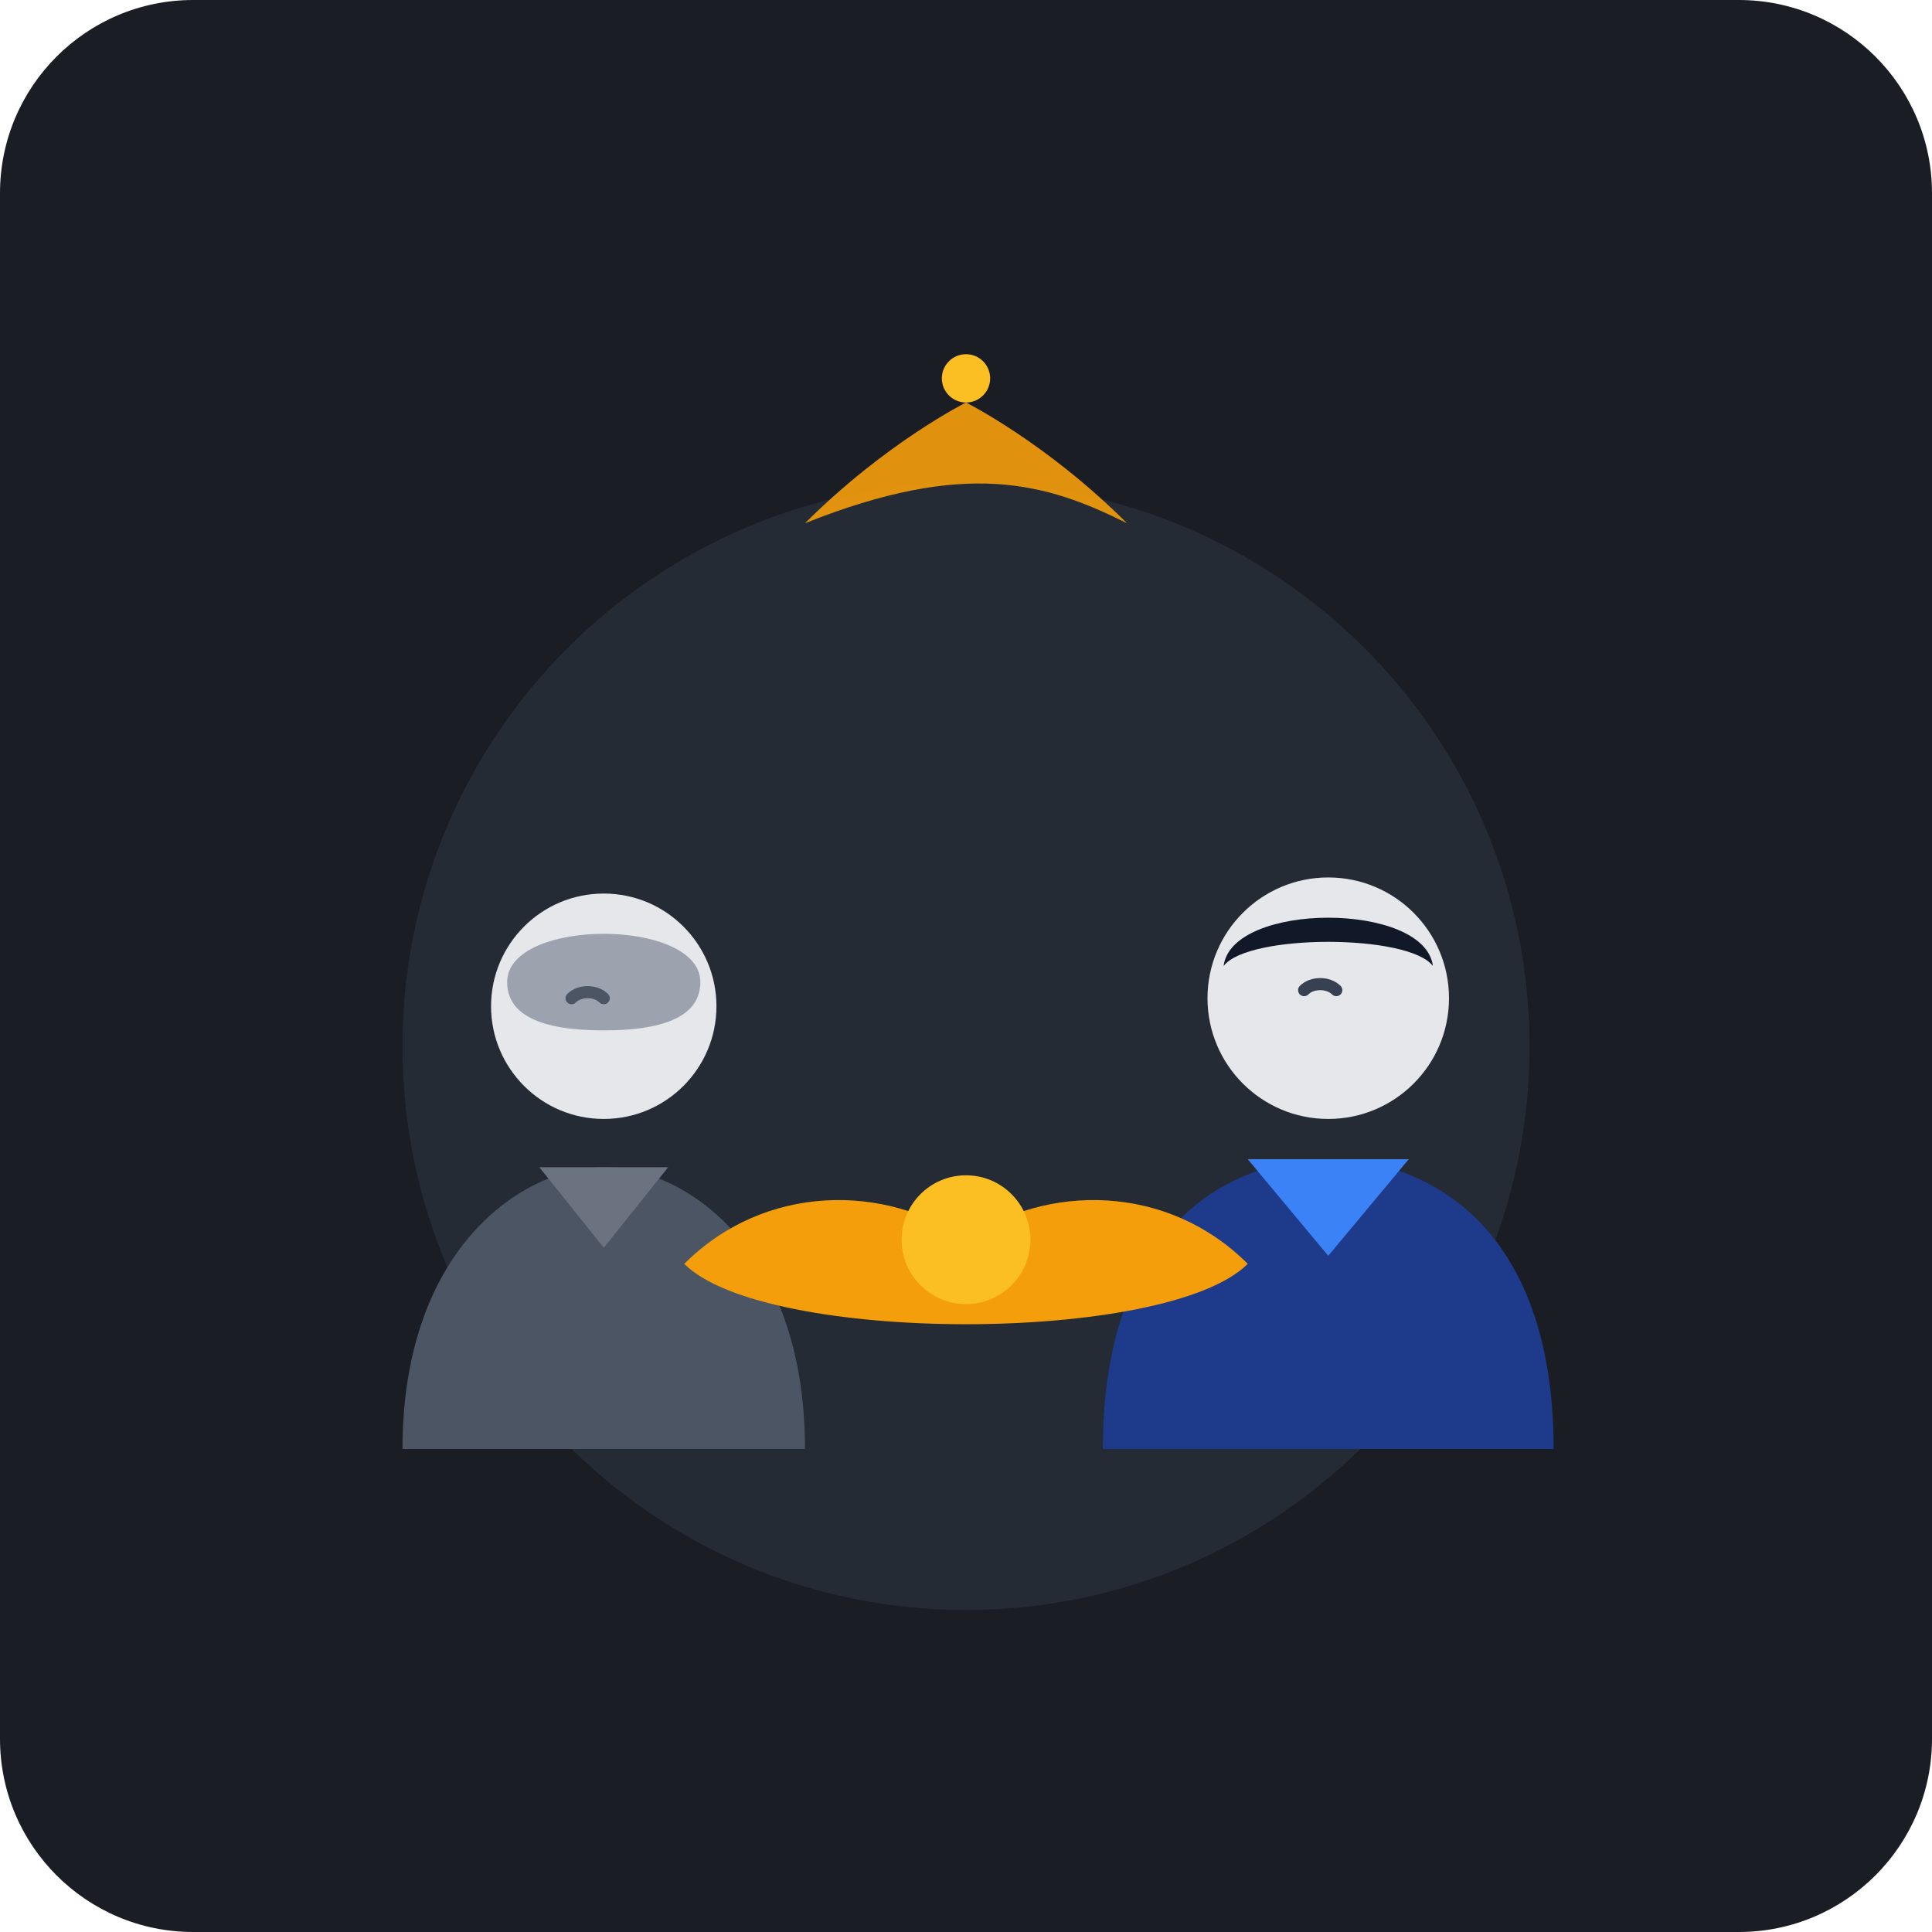
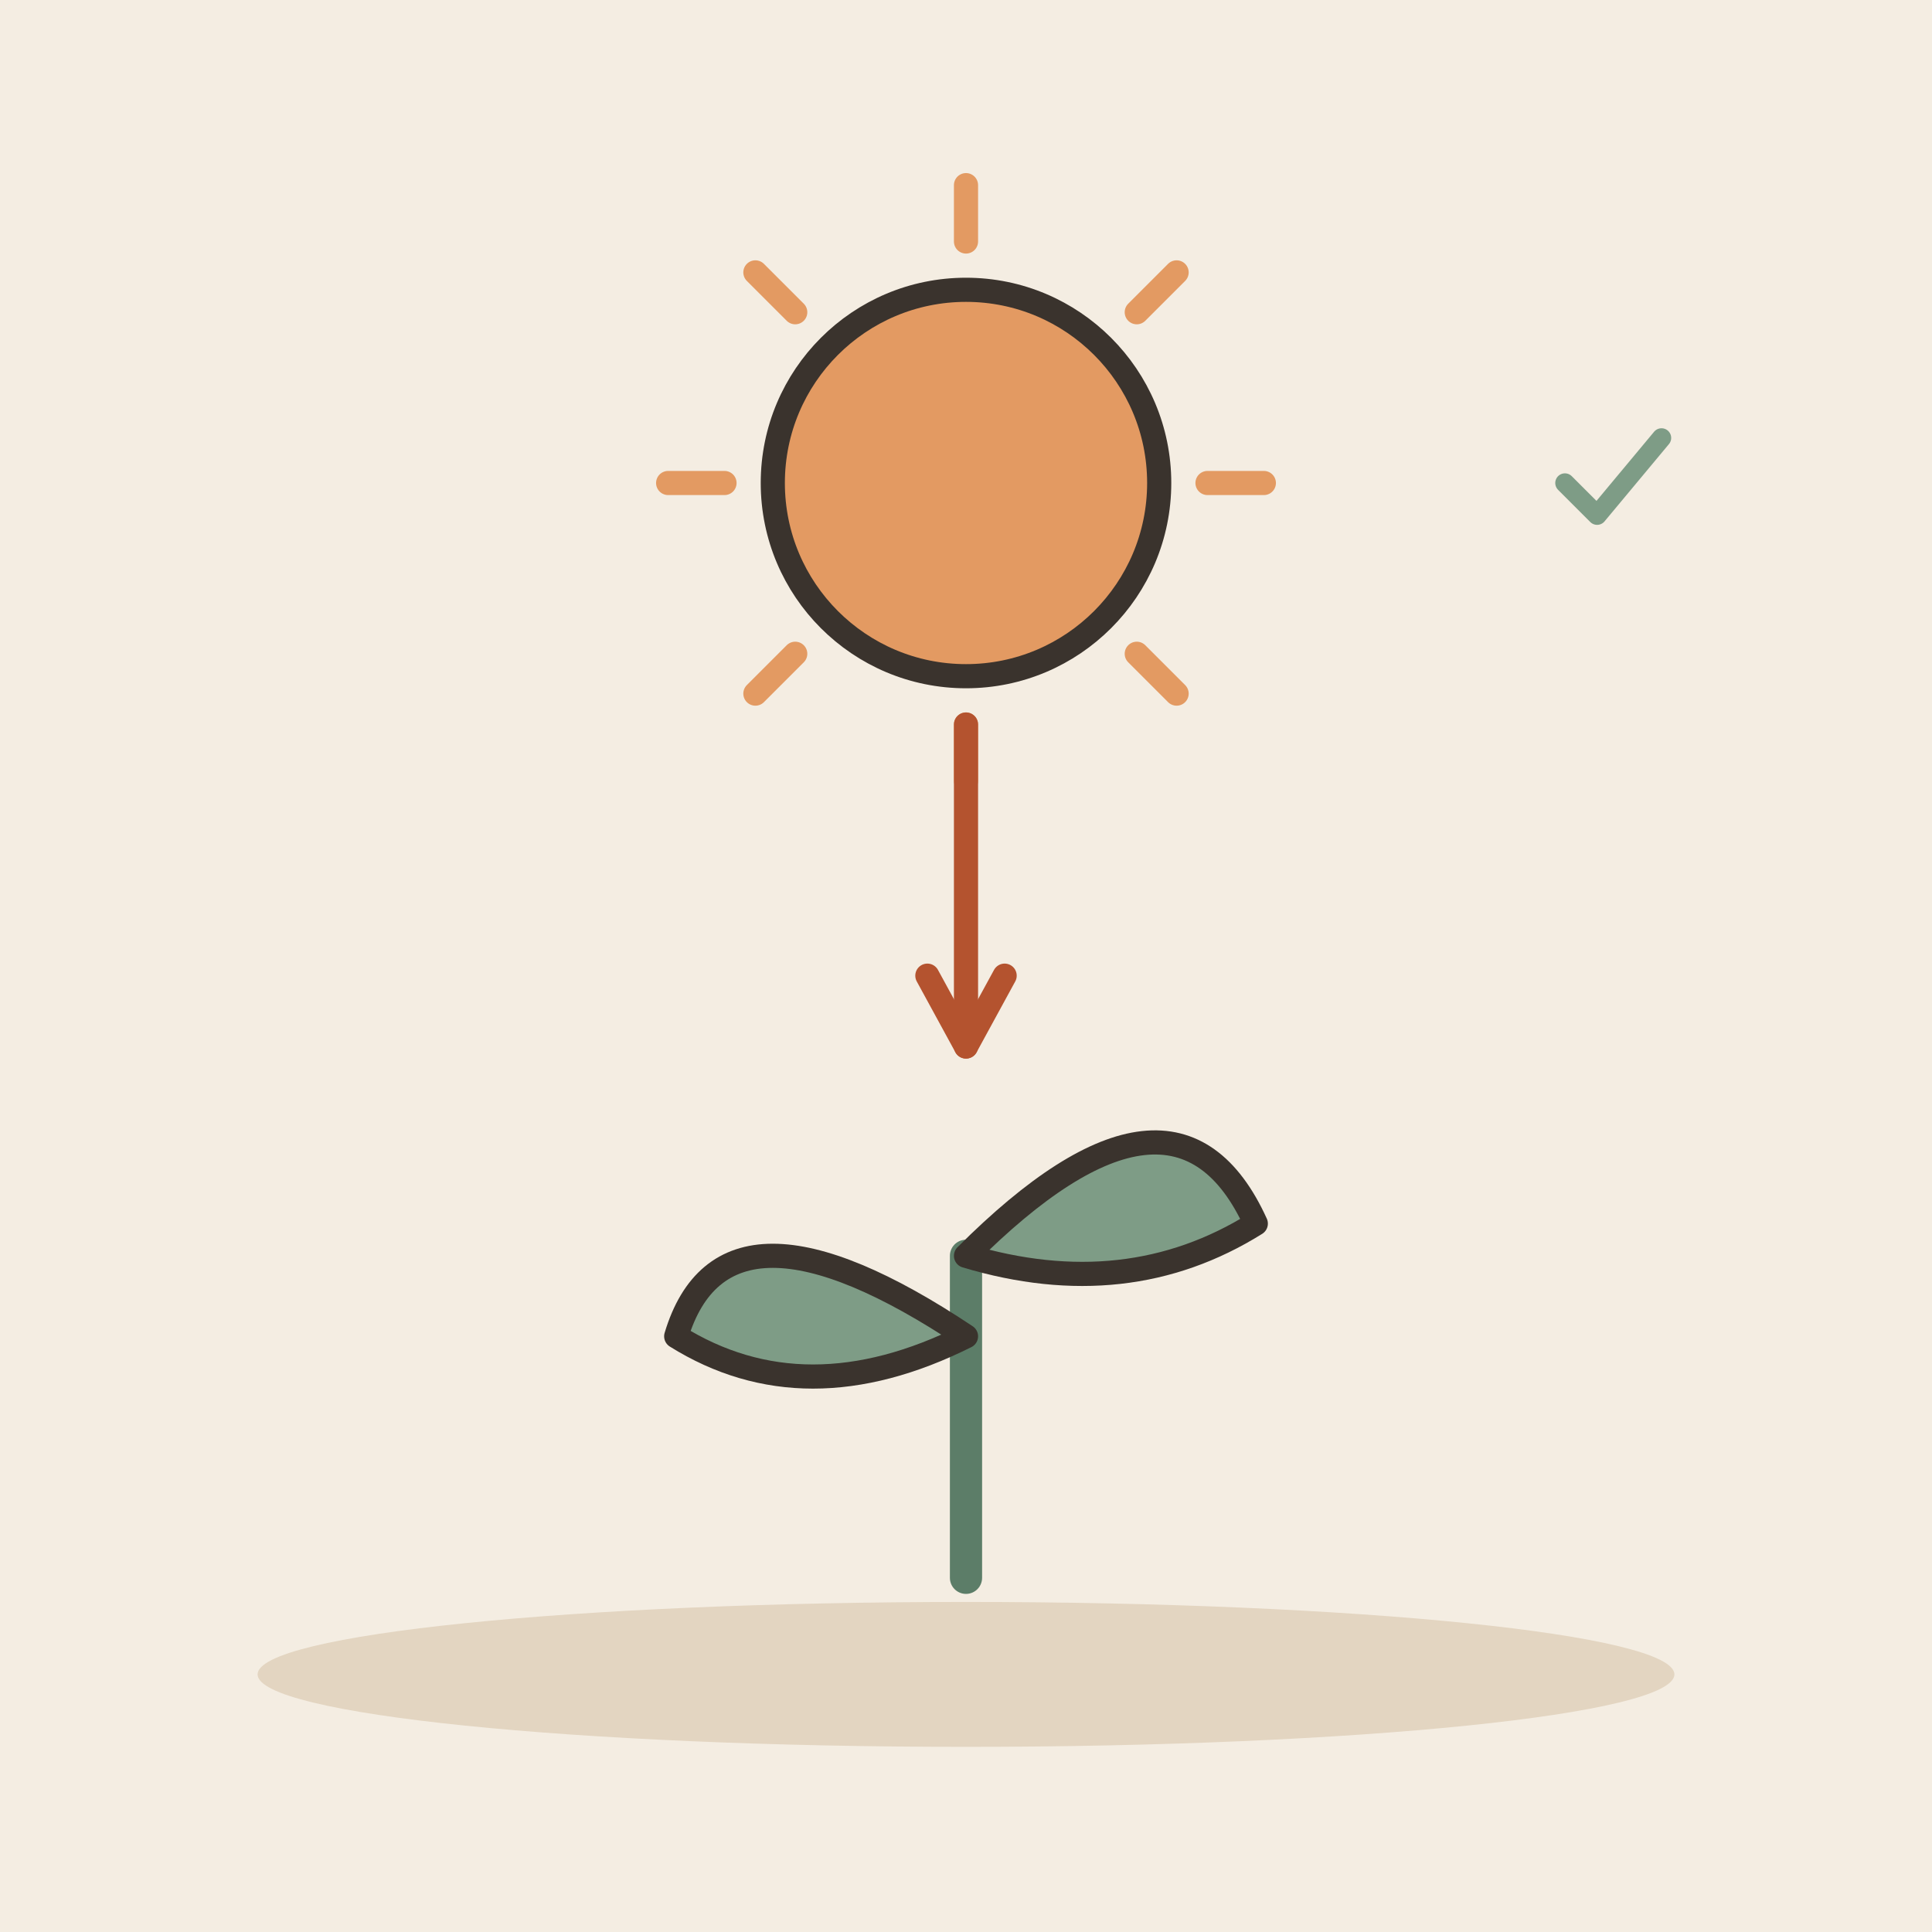
- <svg xmlns="http://www.w3.org/2000/svg" width="240" height="240" viewBox="0 0 240 240">
-   <rect width="240" height="240" rx="24" fill="#1A1D24" />
-   <g transform="translate(120, 120)">
-     <circle cx="0" cy="10" r="70" fill="#2D3340" opacity="0.6" />
-     <g transform="translate(-45, 10)">
-       <path d="M-25,50 C-25,25 -10,15 0,15 C10,15 25,25 25,50 Z" fill="#4B5563" />
-       <path d="M-8,15 L0,25 L8,15 Z" fill="#6B7280" />
-       <circle cx="0" cy="-5" r="14" fill="#E5E7EB" />
-       <path d="M-12,-8 C-12,-16 12,-16 12,-8 C12,-4 8,-2 0,-2 C-8,-2 -12,-4 -12,-8 Z" fill="#9CA3AF" />
-       <path d="M-4,-6 C-3,-7 -1,-7 0,-6" stroke="#4B5563" stroke-width="1.5" stroke-linecap="round" fill="none" />
-     </g>
-     <g transform="translate(45, 10)">
-       <path d="M-28,50 C-28,22 -12,14 0,14 C12,14 28,22 28,50 Z" fill="#1E3A8A" />
-       <path d="M-10,14 L0,26 L10,14 Z" fill="#3B82F6" />
-       <circle cx="0" cy="-6" r="15" fill="#E5E7EB" />
-       <path d="M-13,-10 C-12,-18 12,-18 13,-10 C10,-14 -10,-14 -13,-10 Z" fill="#111827" />
-       <path d="M-3,-7 C-2,-8 0,-8 1,-7" stroke="#374151" stroke-width="1.5" stroke-linecap="round" fill="none" />
-     </g>
-     <g transform="translate(0, 22)">
-       <path d="M-35,15 C-25,5 -10,5 0,12 C10,5 25,5 35,15 C25,25 -25,25 -35,15 Z" fill="#F59E0B" />
-       <circle cx="0" cy="12" r="8" fill="#FBBF24" />
-     </g>
-     <g transform="translate(0, -55)">
-       <path d="M-20,0 C-10,-10 0,-15 0,-15 C0,-15 10,-10 20,0 C10,-5 0,-8 -20,0 Z" fill="#F59E0B" opacity="0.9" />
-       <circle cx="0" cy="-18" r="3" fill="#FBBF24" />
-     </g>
+ <svg xmlns="http://www.w3.org/2000/svg" viewBox="0 0 240 240" data-style="editorial">
+   <rect width="240" height="240" fill="#F4EDE2" />
+   <ellipse cx="120" cy="208" rx="88" ry="9" fill="#E3D5C1" />
+   <path d="M150 60L157 60" stroke="#E39A62" stroke-width="3" stroke-linecap="round" fill="none" />
+   <path d="M141.213 81.213L146.163 86.163" stroke="#E39A62" stroke-width="3" stroke-linecap="round" fill="none" />
+   <path d="M120 90L120 97" stroke="#E39A62" stroke-width="3" stroke-linecap="round" fill="none" />
+   <path d="M98.787 81.213L93.837 86.163" stroke="#E39A62" stroke-width="3" stroke-linecap="round" fill="none" />
+   <path d="M90 60L83 60" stroke="#E39A62" stroke-width="3" stroke-linecap="round" fill="none" />
+   <path d="M98.787 38.787L93.837 33.837" stroke="#E39A62" stroke-width="3" stroke-linecap="round" fill="none" />
+   <path d="M120 30L120 23" stroke="#E39A62" stroke-width="3" stroke-linecap="round" fill="none" />
+   <path d="M141.213 38.787L146.163 33.837" stroke="#E39A62" stroke-width="3" stroke-linecap="round" fill="none" />
+   <circle cx="120" cy="60" r="24" fill="#E39A62" stroke="#3A332D" stroke-width="3" stroke-linecap="round" stroke-linejoin="round" />
+   <path d="M120 90L120 130" stroke="#B4532F" stroke-width="3" stroke-linecap="round" fill="none" />
+   <path d="M115.2 121.2L120 130L124.8 121.2" fill="none" stroke="#B4532F" stroke-width="3" stroke-linecap="round" stroke-linejoin="round" />
+   <g transform="translate(120 196)">
+     <path d="M0 0L0 -40" stroke="#5C7D68" stroke-width="4" stroke-linecap="round" fill="none" />
+     <path d="M0 -30Q-30 -50 -36 -30Q-20 -20 0 -30Z" fill="#7E9C86" stroke="#3A332D" stroke-width="3" stroke-linecap="round" stroke-linejoin="round" />
+     <path d="M0 -40Q26 -66 36 -44Q20 -34 0 -40Z" fill="#7E9C86" stroke="#3A332D" stroke-width="3" stroke-linecap="round" stroke-linejoin="round" />
+   </g>
+   <g transform="translate(200 60) scale(0.4 0.4)">
+     <path d="M-14 0l10 10l20 -24" fill="none" stroke="#7E9C86" stroke-width="6" stroke-linecap="round" stroke-linejoin="round" />
  </g>
</svg>
